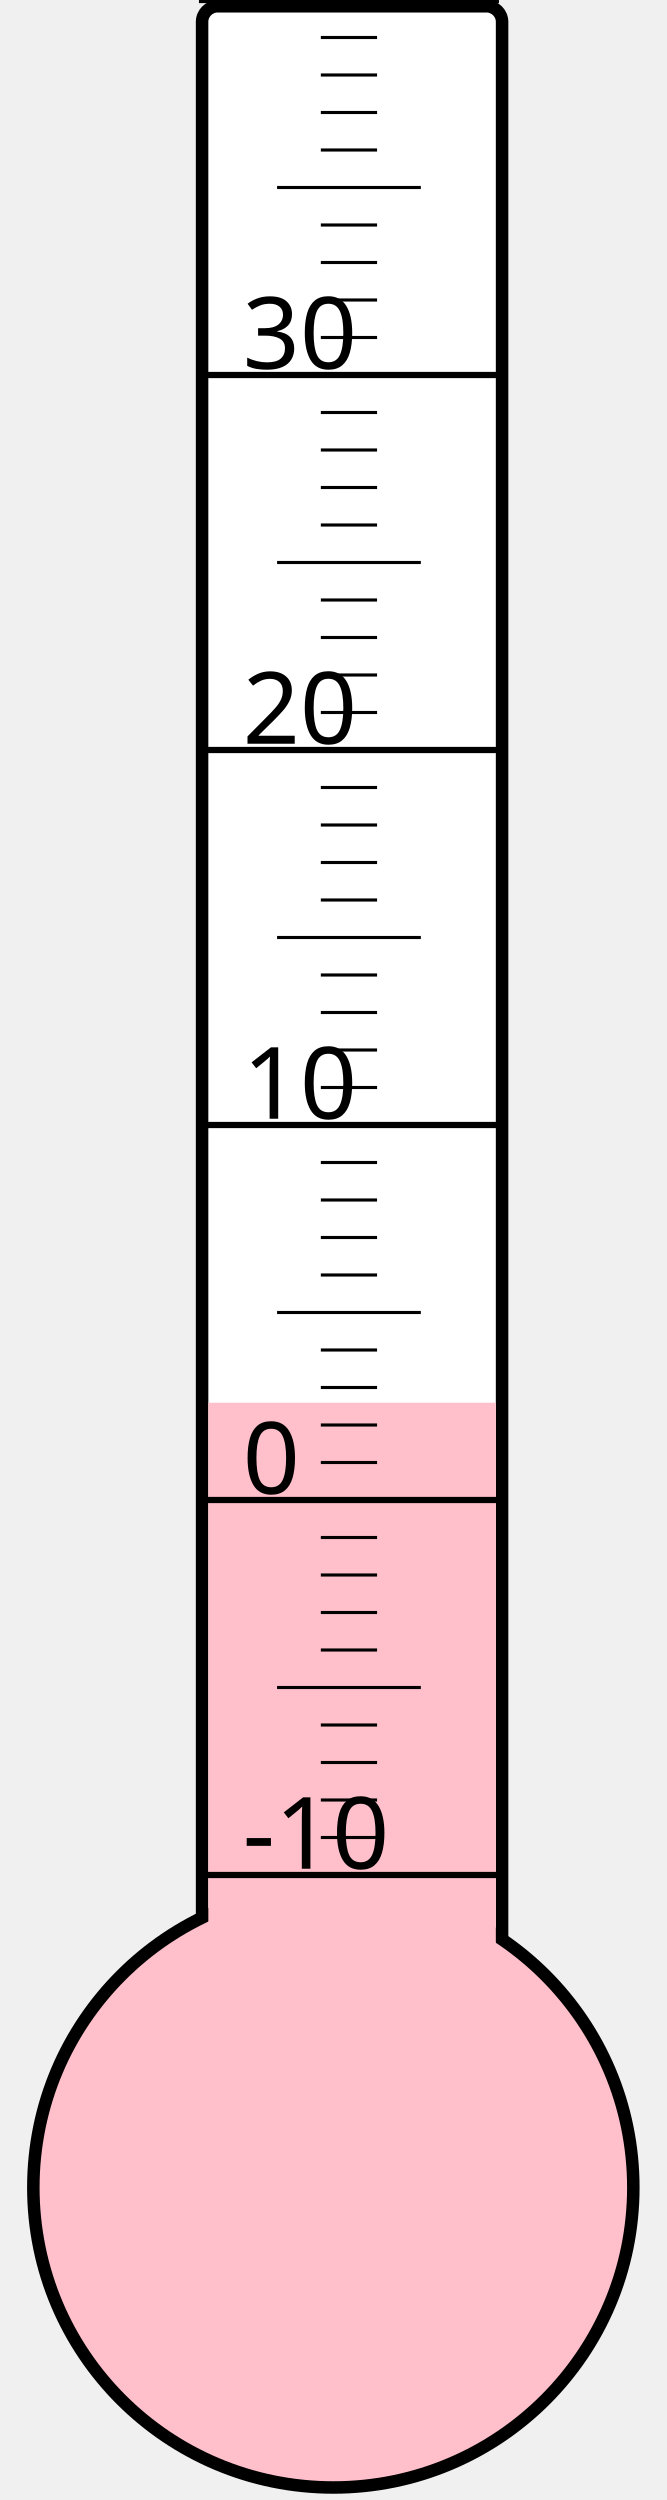
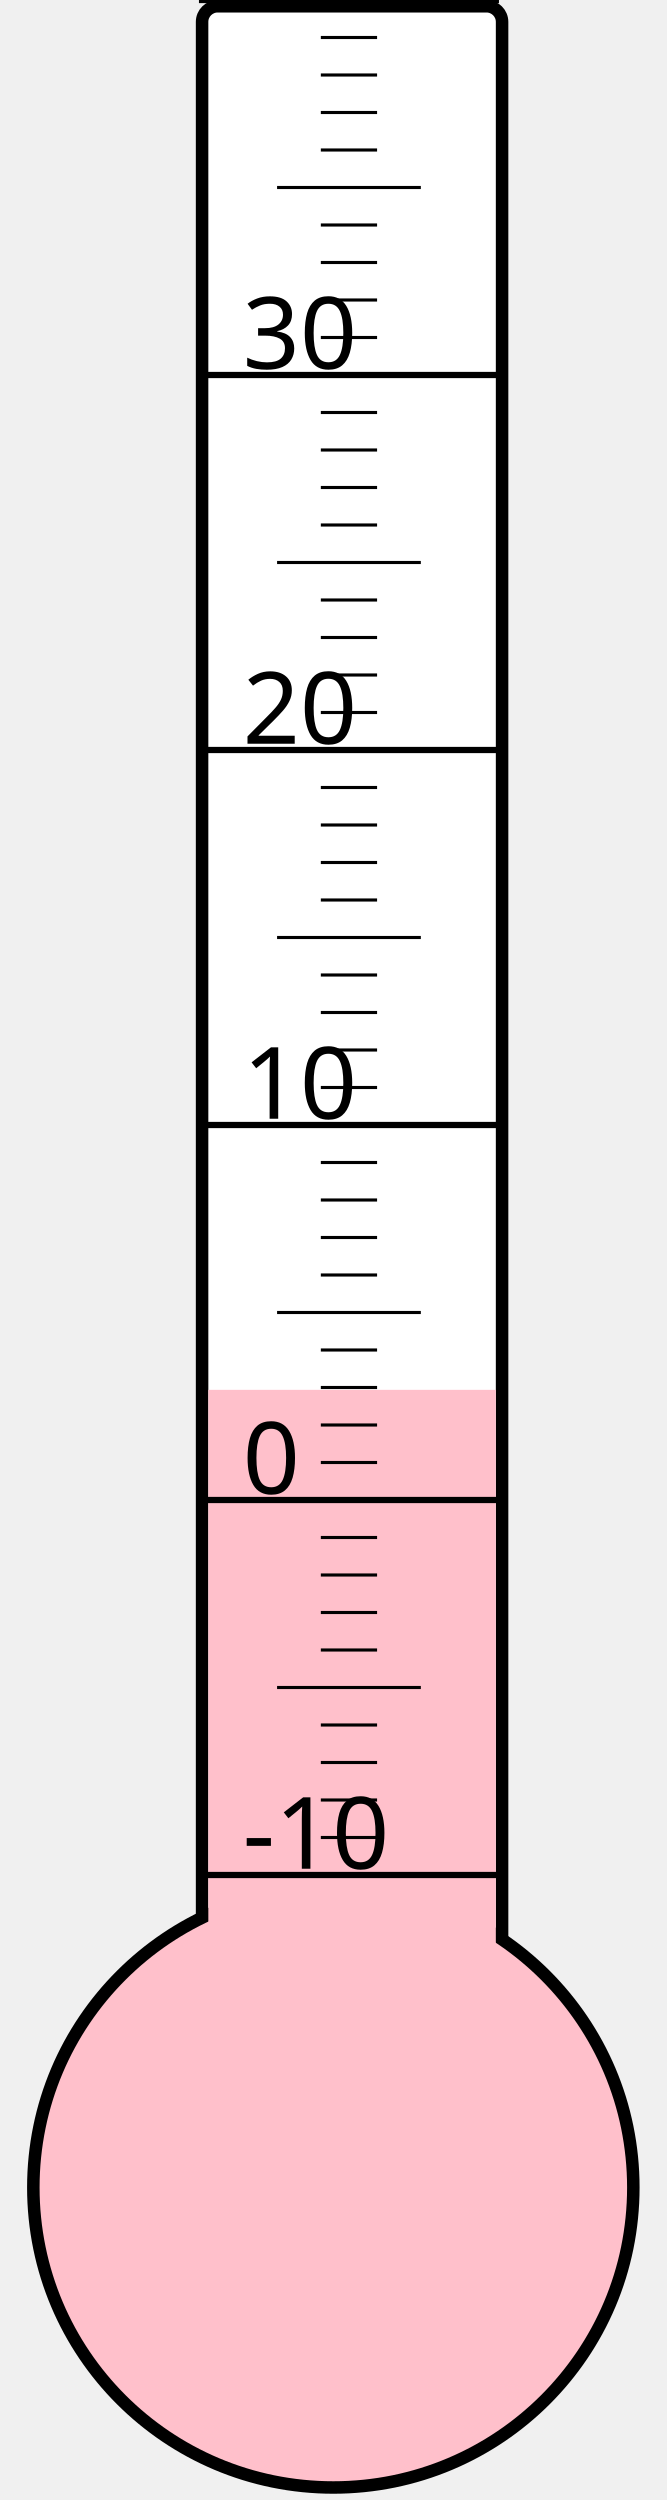
<svg xmlns="http://www.w3.org/2000/svg" width="40px" height="150px" viewBox="0 0 200 800">
  <rect width="200" height="800" x="0" y="0" style="fill: #ffffeb; fill-opacity: 0;" />
  <rect width="96" height="680" x="58" y="2" rx="5" ry="5" style="fill: white; fill-opacity: 1; stroke: black; stroke-width: 4;" />
  <circle cx="100" cy="700" r="96" style="fill: pink; stroke: black; stroke-width: 4;" />
-   <rect width="92" height="251.125" x="60" y="448.875" style="fill: pink; fill-opacity: 1; stroke-width: 0;" />
+   <rect width="92" height="255.25" x="60" y="444.75" style="fill: pink; fill-opacity: 1; stroke-width: 0;" />
  <text x="71" y="598" style="font-family: sans-serif; font-size: 24pt;">-10</text>
  <text x="71" y="478" style="font-family: sans-serif; font-size: 24pt;">0</text>
  <text x="71" y="358" style="font-family: sans-serif; font-size: 24pt;">10</text>
  <text x="71" y="238" style="font-family: sans-serif; font-size: 24pt;">20</text>
  <text x="71" y="118" style="font-family: sans-serif; font-size: 24pt;">30</text>
  <g style="stroke: black;">
    <line x1="57" y1="600" x2="153" y2="600" style="stroke-width: 2;" />
    <line x1="96" y1="588" x2="114" y2="588" style="stroke-width: 1;" />
    <line x1="96" y1="576" x2="114" y2="576" style="stroke-width: 1;" />
    <line x1="96" y1="564" x2="114" y2="564" style="stroke-width: 1;" />
    <line x1="96" y1="552" x2="114" y2="552" style="stroke-width: 1;" />
    <line x1="82" y1="540" x2="128" y2="540" style="stroke-width: 1;" />
    <line x1="96" y1="528" x2="114" y2="528" style="stroke-width: 1;" />
    <line x1="96" y1="516" x2="114" y2="516" style="stroke-width: 1;" />
    <line x1="96" y1="504" x2="114" y2="504" style="stroke-width: 1;" />
    <line x1="96" y1="492" x2="114" y2="492" style="stroke-width: 1;" />
    <line x1="57" y1="480" x2="153" y2="480" style="stroke-width: 2;" />
    <line x1="96" y1="468" x2="114" y2="468" style="stroke-width: 1;" />
    <line x1="96" y1="456" x2="114" y2="456" style="stroke-width: 1;" />
    <line x1="96" y1="444" x2="114" y2="444" style="stroke-width: 1;" />
    <line x1="96" y1="432" x2="114" y2="432" style="stroke-width: 1;" />
    <line x1="82" y1="420" x2="128" y2="420" style="stroke-width: 1;" />
    <line x1="96" y1="408" x2="114" y2="408" style="stroke-width: 1;" />
    <line x1="96" y1="396" x2="114" y2="396" style="stroke-width: 1;" />
    <line x1="96" y1="384" x2="114" y2="384" style="stroke-width: 1;" />
    <line x1="96" y1="372" x2="114" y2="372" style="stroke-width: 1;" />
    <line x1="57" y1="360" x2="153" y2="360" style="stroke-width: 2;" />
    <line x1="96" y1="348" x2="114" y2="348" style="stroke-width: 1;" />
    <line x1="96" y1="336" x2="114" y2="336" style="stroke-width: 1;" />
    <line x1="96" y1="324" x2="114" y2="324" style="stroke-width: 1;" />
    <line x1="96" y1="312" x2="114" y2="312" style="stroke-width: 1;" />
    <line x1="82" y1="300" x2="128" y2="300" style="stroke-width: 1;" />
    <line x1="96" y1="288" x2="114" y2="288" style="stroke-width: 1;" />
    <line x1="96" y1="276" x2="114" y2="276" style="stroke-width: 1;" />
    <line x1="96" y1="264" x2="114" y2="264" style="stroke-width: 1;" />
    <line x1="96" y1="252" x2="114" y2="252" style="stroke-width: 1;" />
    <line x1="57" y1="240" x2="153" y2="240" style="stroke-width: 2;" />
    <line x1="96" y1="228" x2="114" y2="228" style="stroke-width: 1;" />
    <line x1="96" y1="216" x2="114" y2="216" style="stroke-width: 1;" />
    <line x1="96" y1="204" x2="114" y2="204" style="stroke-width: 1;" />
    <line x1="96" y1="192" x2="114" y2="192" style="stroke-width: 1;" />
    <line x1="82" y1="180" x2="128" y2="180" style="stroke-width: 1;" />
    <line x1="96" y1="168" x2="114" y2="168" style="stroke-width: 1;" />
    <line x1="96" y1="156" x2="114" y2="156" style="stroke-width: 1;" />
    <line x1="96" y1="144" x2="114" y2="144" style="stroke-width: 1;" />
    <line x1="96" y1="132" x2="114" y2="132" style="stroke-width: 1;" />
    <line x1="57" y1="120" x2="153" y2="120" style="stroke-width: 2;" />
    <line x1="96" y1="108" x2="114" y2="108" style="stroke-width: 1;" />
    <line x1="96" y1="96" x2="114" y2="96" style="stroke-width: 1;" />
    <line x1="96" y1="84" x2="114" y2="84" style="stroke-width: 1;" />
    <line x1="96" y1="72" x2="114" y2="72" style="stroke-width: 1;" />
    <line x1="82" y1="60" x2="128" y2="60" style="stroke-width: 1;" />
    <line x1="96" y1="48" x2="114" y2="48" style="stroke-width: 1;" />
    <line x1="96" y1="36" x2="114" y2="36" style="stroke-width: 1;" />
    <line x1="96" y1="24" x2="114" y2="24" style="stroke-width: 1;" />
    <line x1="96" y1="12" x2="114" y2="12" style="stroke-width: 1;" />
    <line x1="57" y1="0" x2="153" y2="0" style="stroke-width: 2;" />
  </g>
</svg>
